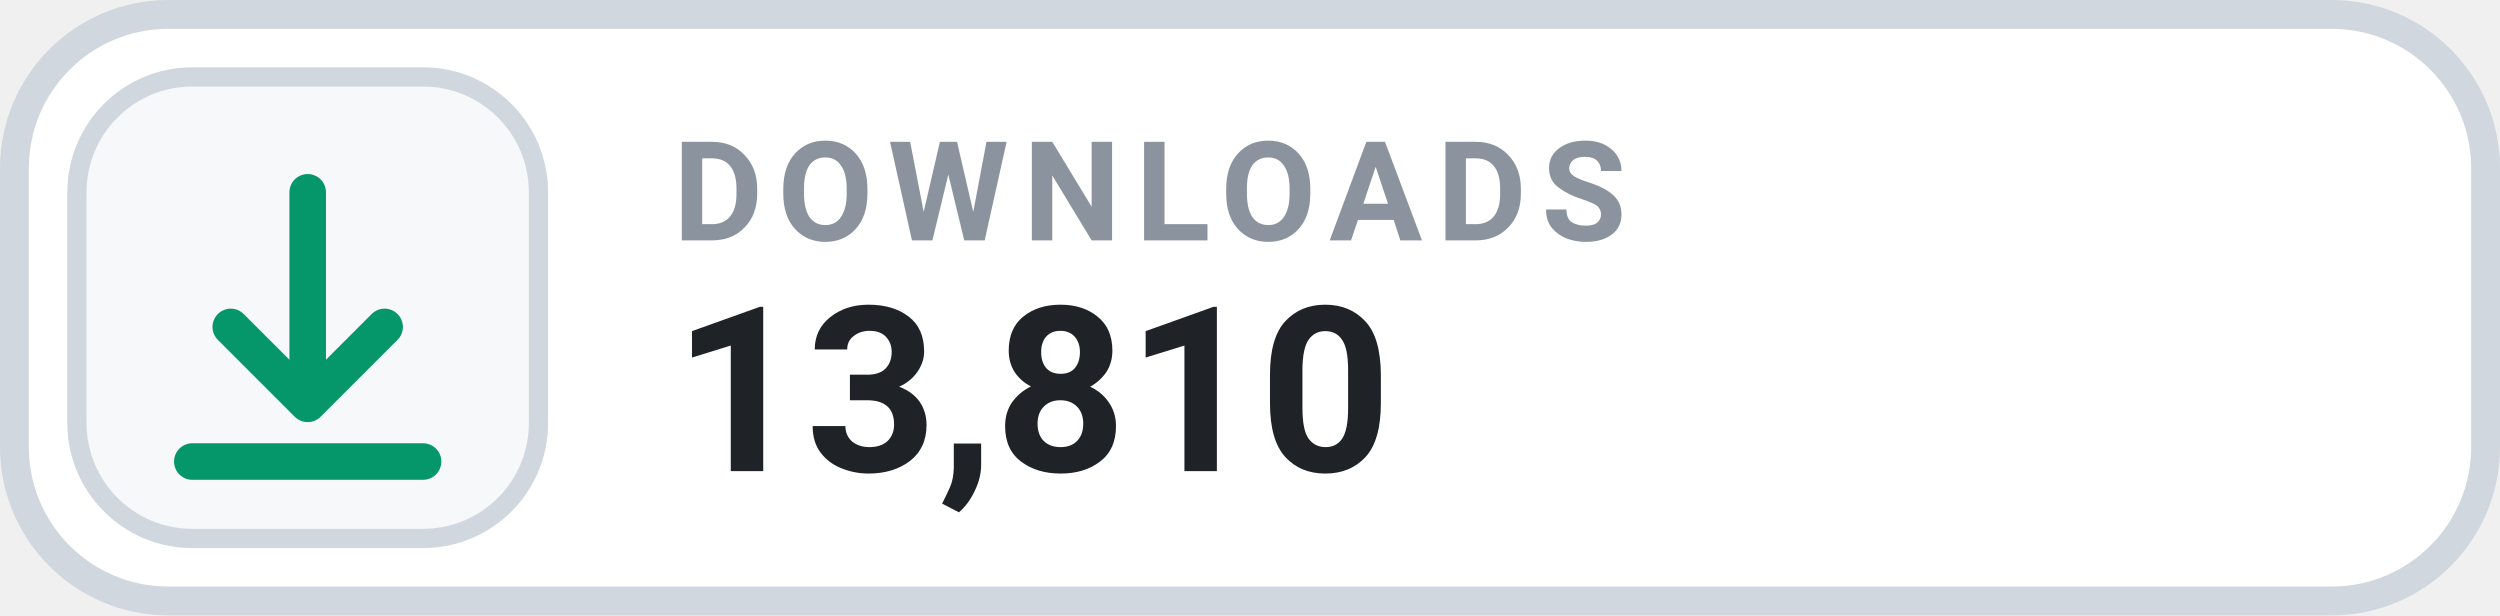
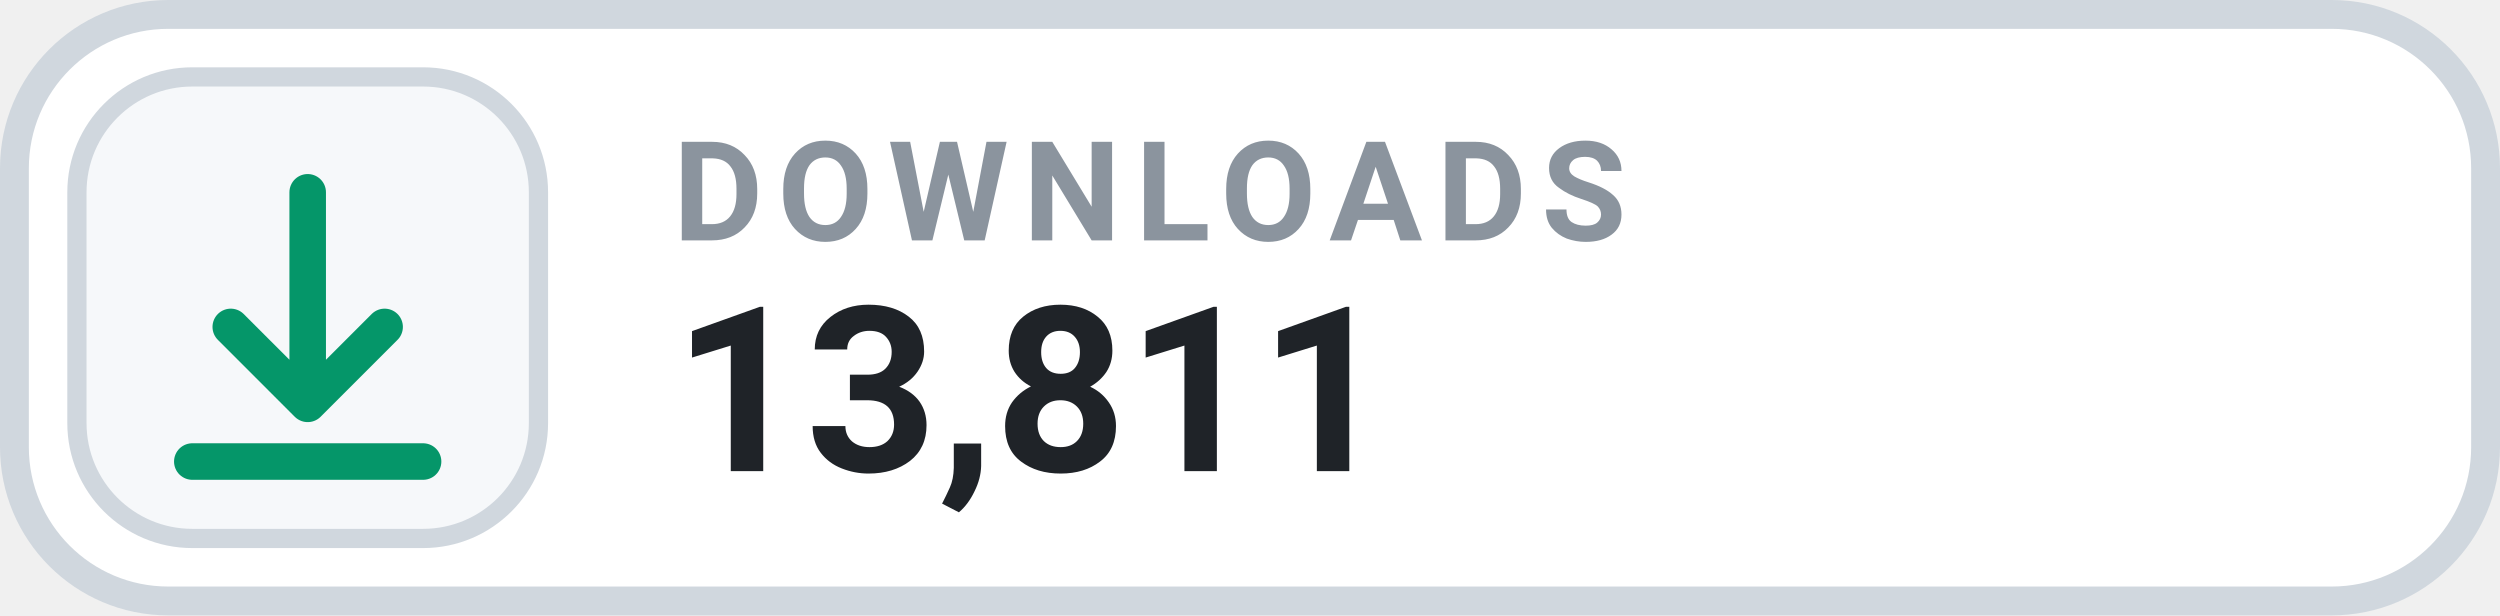
- <svg xmlns="http://www.w3.org/2000/svg" width="130" height="32" viewBox="0 0 130 32" role="img" aria-label="DOWNLOADS 13,810">
+ <svg xmlns="http://www.w3.org/2000/svg" width="130" height="32" viewBox="0 0 130 32" role="img" aria-label="DOWNLOADS 13,811">
  <rect x=".75" y=".75" width="128.5" height="30.5" rx="8" fill="#FFFFFF" stroke="#D0D7DE" stroke-width="1.5" />
  <rect x="4" y="4" width="24" height="24" rx="6" fill="#F6F8FA" stroke="#D0D7DE" stroke-width="1" />
  <g transform="translate(16 16)" style="color:#059669;">
    <path d="M0 -6 v11 m0 0 l4 -4 m-4 4 l-4 -4 M-6 8 h12" fill="none" stroke="currentColor" stroke-width="1.9" stroke-linecap="round" stroke-linejoin="round" />
  </g>
  <text x="35" y="12.5" fill="#8B949E" font-family="-apple-system,BlinkMacSystemFont,'Segoe UI',Roboto,Helvetica,Arial,sans-serif" font-size="7.2" font-weight="700" letter-spacing=".75">DOWNLOADS</text>
-   <text x="35" y="24.5" fill="#1F2328" font-family="-apple-system,BlinkMacSystemFont,'Segoe UI',Roboto,Helvetica,Arial,sans-serif" font-size="12" font-weight="700">13,810</text>
+   <text x="35" y="24.5" fill="#1F2328" font-family="-apple-system,BlinkMacSystemFont,'Segoe UI',Roboto,Helvetica,Arial,sans-serif" font-size="12" font-weight="700">13,811</text>
</svg>
